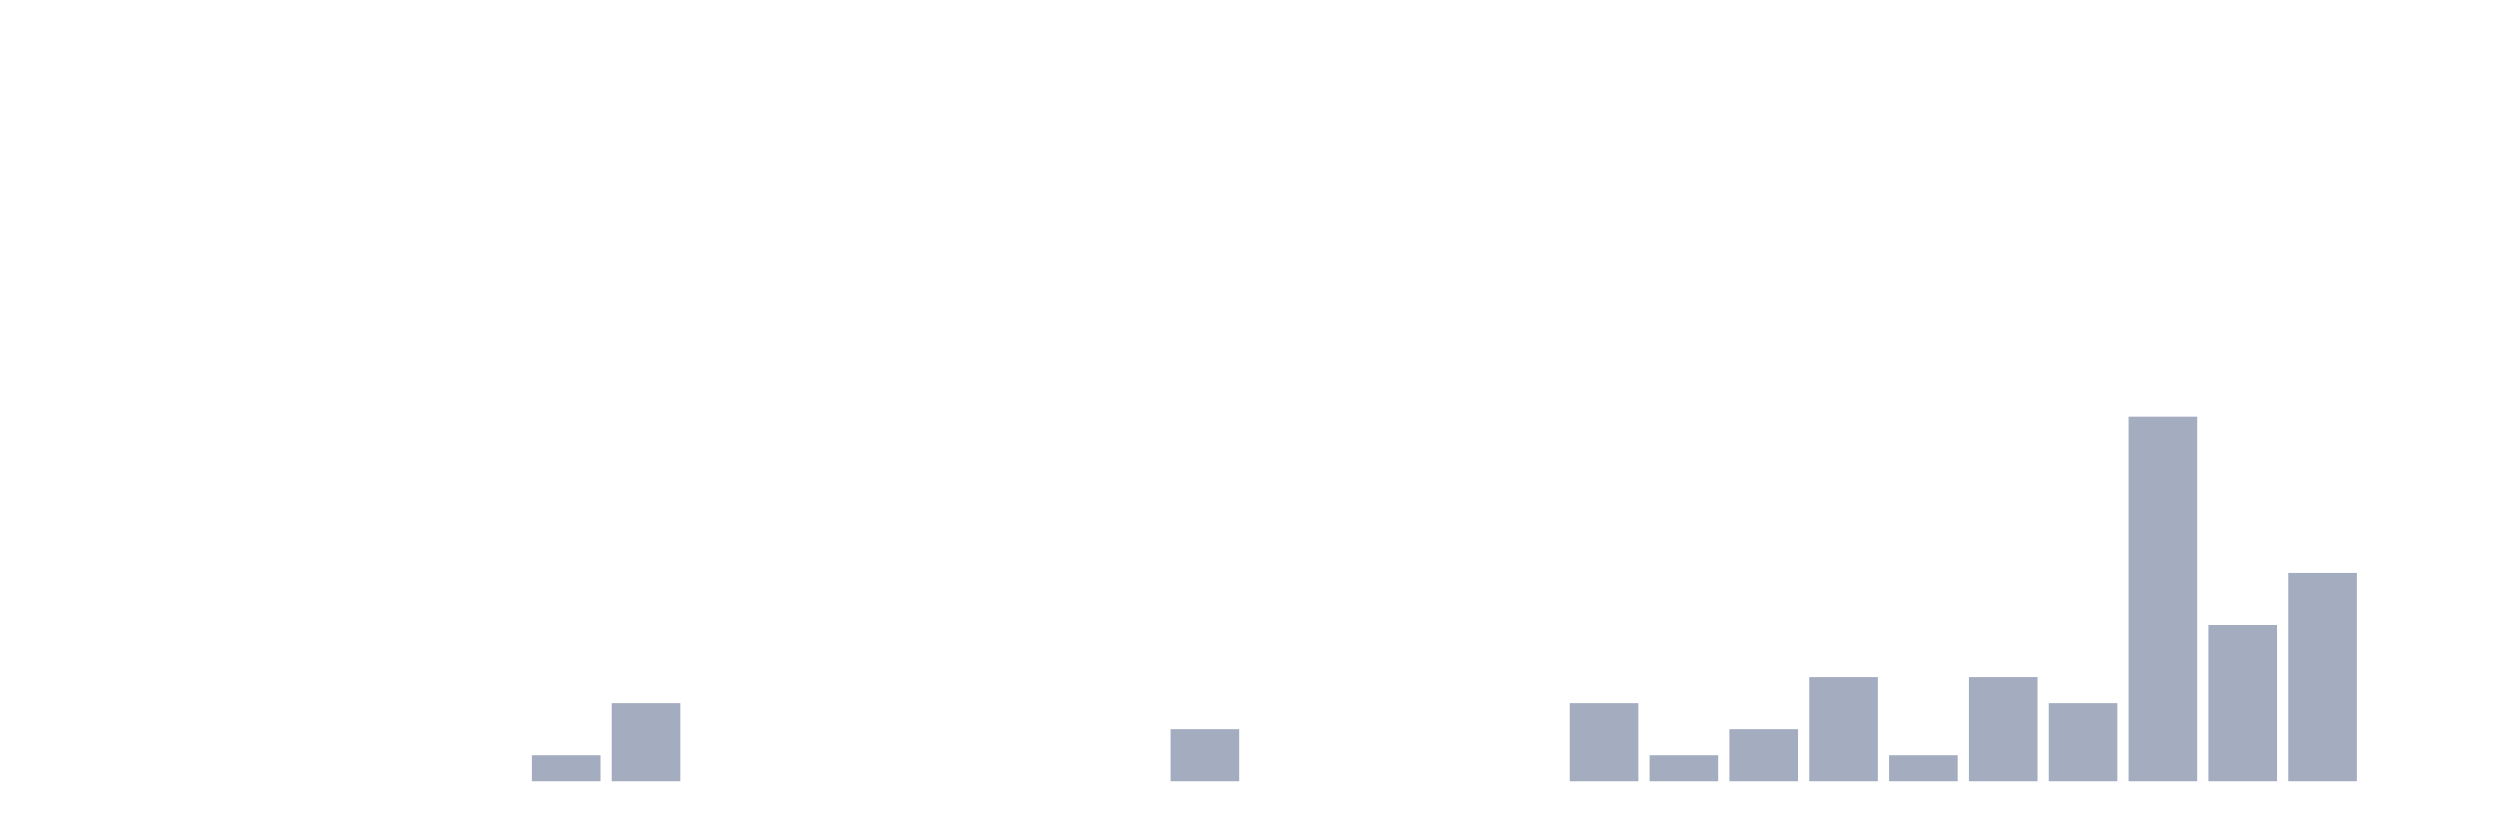
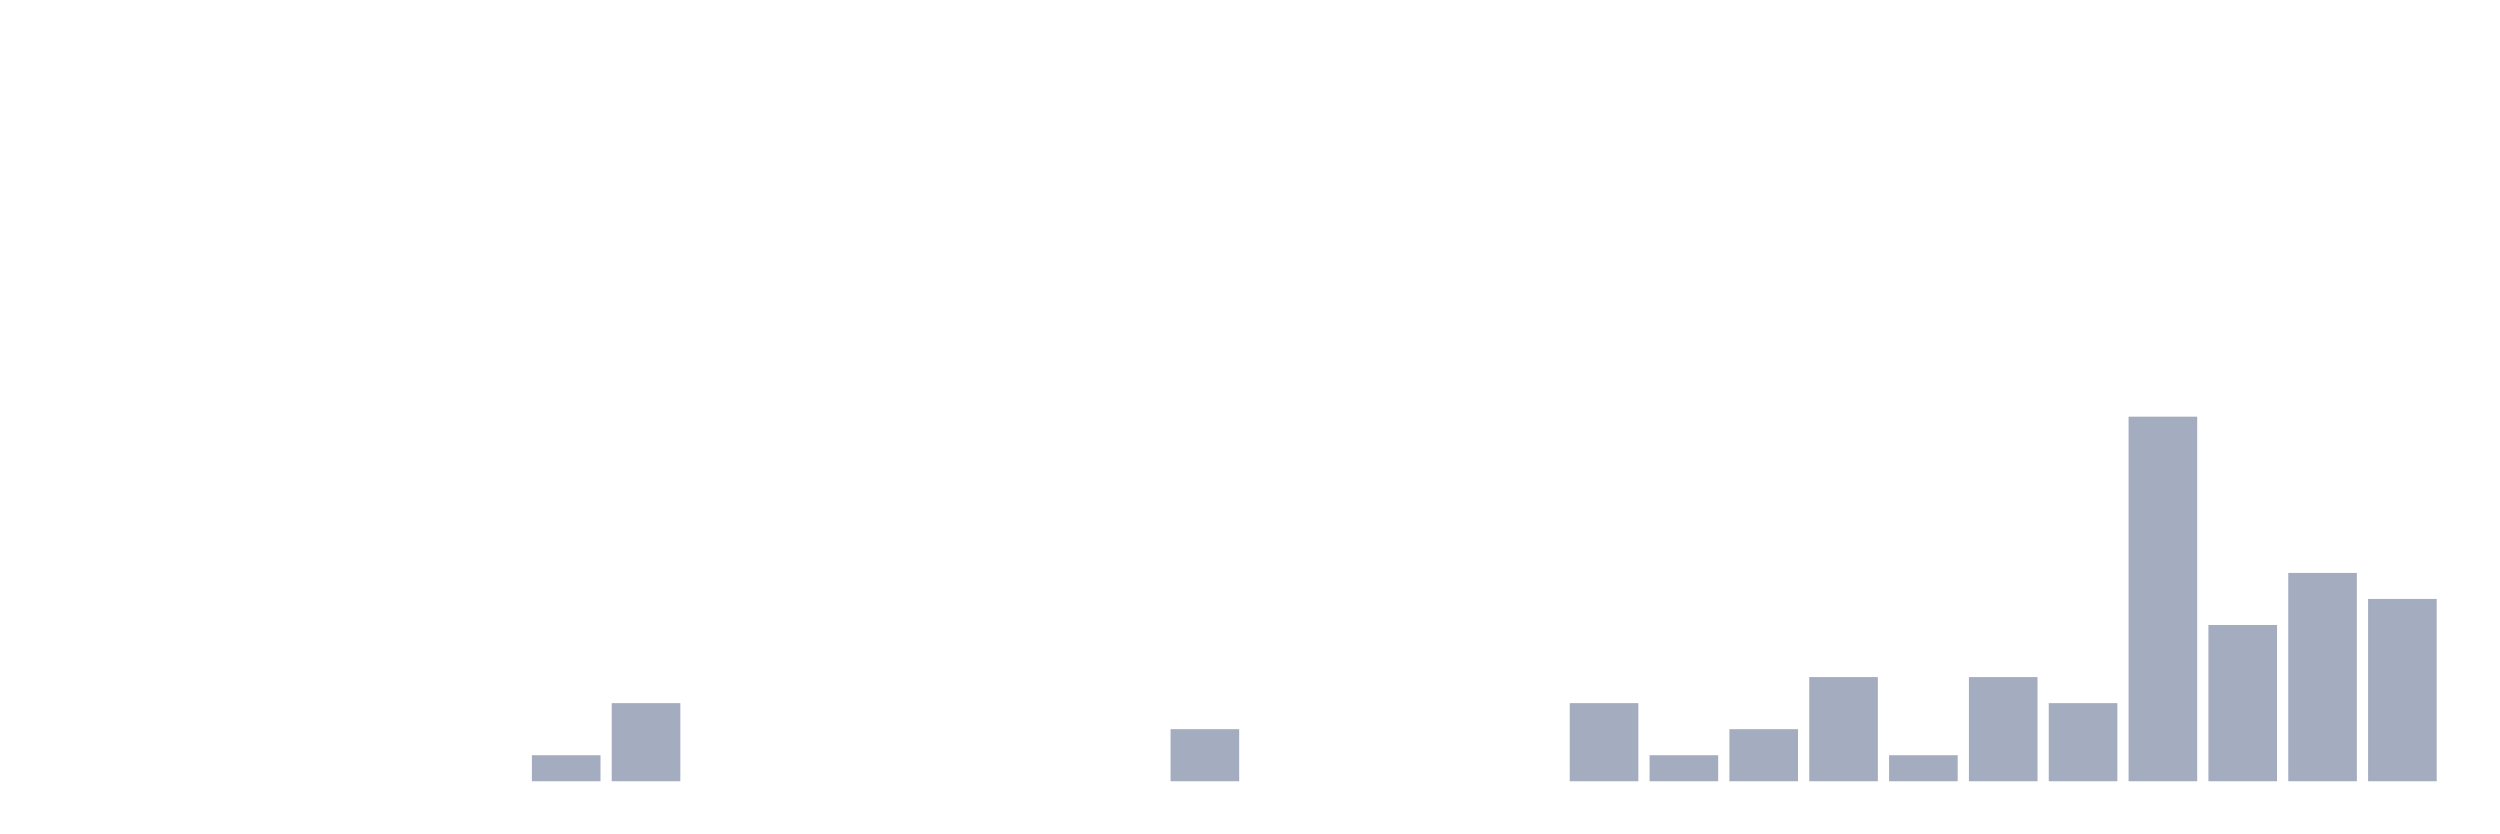
<svg xmlns="http://www.w3.org/2000/svg" viewBox="0 0 480 160">
  <g transform="translate(10,10)">
    <rect class="bar" x="0.153" width="13.175" y="140" height="0" fill="rgb(164,173,192)" />
    <rect class="bar" x="15.482" width="13.175" y="140" height="0" fill="rgb(164,173,192)" />
    <rect class="bar" x="30.81" width="13.175" y="140" height="0" fill="rgb(164,173,192)" />
    <rect class="bar" x="46.138" width="13.175" y="140" height="0" fill="rgb(164,173,192)" />
    <rect class="bar" x="61.466" width="13.175" y="140" height="0" fill="rgb(164,173,192)" />
    <rect class="bar" x="76.794" width="13.175" y="140" height="0" fill="rgb(164,173,192)" />
    <rect class="bar" x="92.123" width="13.175" y="135" height="5" fill="rgb(164,173,192)" />
    <rect class="bar" x="107.451" width="13.175" y="125" height="15" fill="rgb(164,173,192)" />
    <rect class="bar" x="122.779" width="13.175" y="140" height="0" fill="rgb(164,173,192)" />
    <rect class="bar" x="138.107" width="13.175" y="140" height="0" fill="rgb(164,173,192)" />
    <rect class="bar" x="153.436" width="13.175" y="140" height="0" fill="rgb(164,173,192)" />
    <rect class="bar" x="168.764" width="13.175" y="140" height="0" fill="rgb(164,173,192)" />
    <rect class="bar" x="184.092" width="13.175" y="140" height="0" fill="rgb(164,173,192)" />
    <rect class="bar" x="199.42" width="13.175" y="140" height="0" fill="rgb(164,173,192)" />
    <rect class="bar" x="214.748" width="13.175" y="130" height="10" fill="rgb(164,173,192)" />
    <rect class="bar" x="230.077" width="13.175" y="140" height="0" fill="rgb(164,173,192)" />
    <rect class="bar" x="245.405" width="13.175" y="140" height="0" fill="rgb(164,173,192)" />
    <rect class="bar" x="260.733" width="13.175" y="140" height="0" fill="rgb(164,173,192)" />
    <rect class="bar" x="276.061" width="13.175" y="140" height="0" fill="rgb(164,173,192)" />
    <rect class="bar" x="291.39" width="13.175" y="125" height="15" fill="rgb(164,173,192)" />
    <rect class="bar" x="306.718" width="13.175" y="135" height="5" fill="rgb(164,173,192)" />
    <rect class="bar" x="322.046" width="13.175" y="130" height="10" fill="rgb(164,173,192)" />
    <rect class="bar" x="337.374" width="13.175" y="120" height="20" fill="rgb(164,173,192)" />
    <rect class="bar" x="352.702" width="13.175" y="135" height="5" fill="rgb(164,173,192)" />
    <rect class="bar" x="368.031" width="13.175" y="120" height="20" fill="rgb(164,173,192)" />
    <rect class="bar" x="383.359" width="13.175" y="125" height="15" fill="rgb(164,173,192)" />
    <rect class="bar" x="398.687" width="13.175" y="70" height="70" fill="rgb(164,173,192)" />
    <rect class="bar" x="414.015" width="13.175" y="110" height="30" fill="rgb(164,173,192)" />
    <rect class="bar" x="429.344" width="13.175" y="100" height="40" fill="rgb(164,173,192)" />
-     <rect class="bar" x="444.672" width="13.175" y="140" height="0" fill="rgb(164,173,192)" />
+     <rect class="bar" x="444.672" width="13.175" y="105" height="35" fill="rgb(164,173,192)" />
  </g>
</svg>
